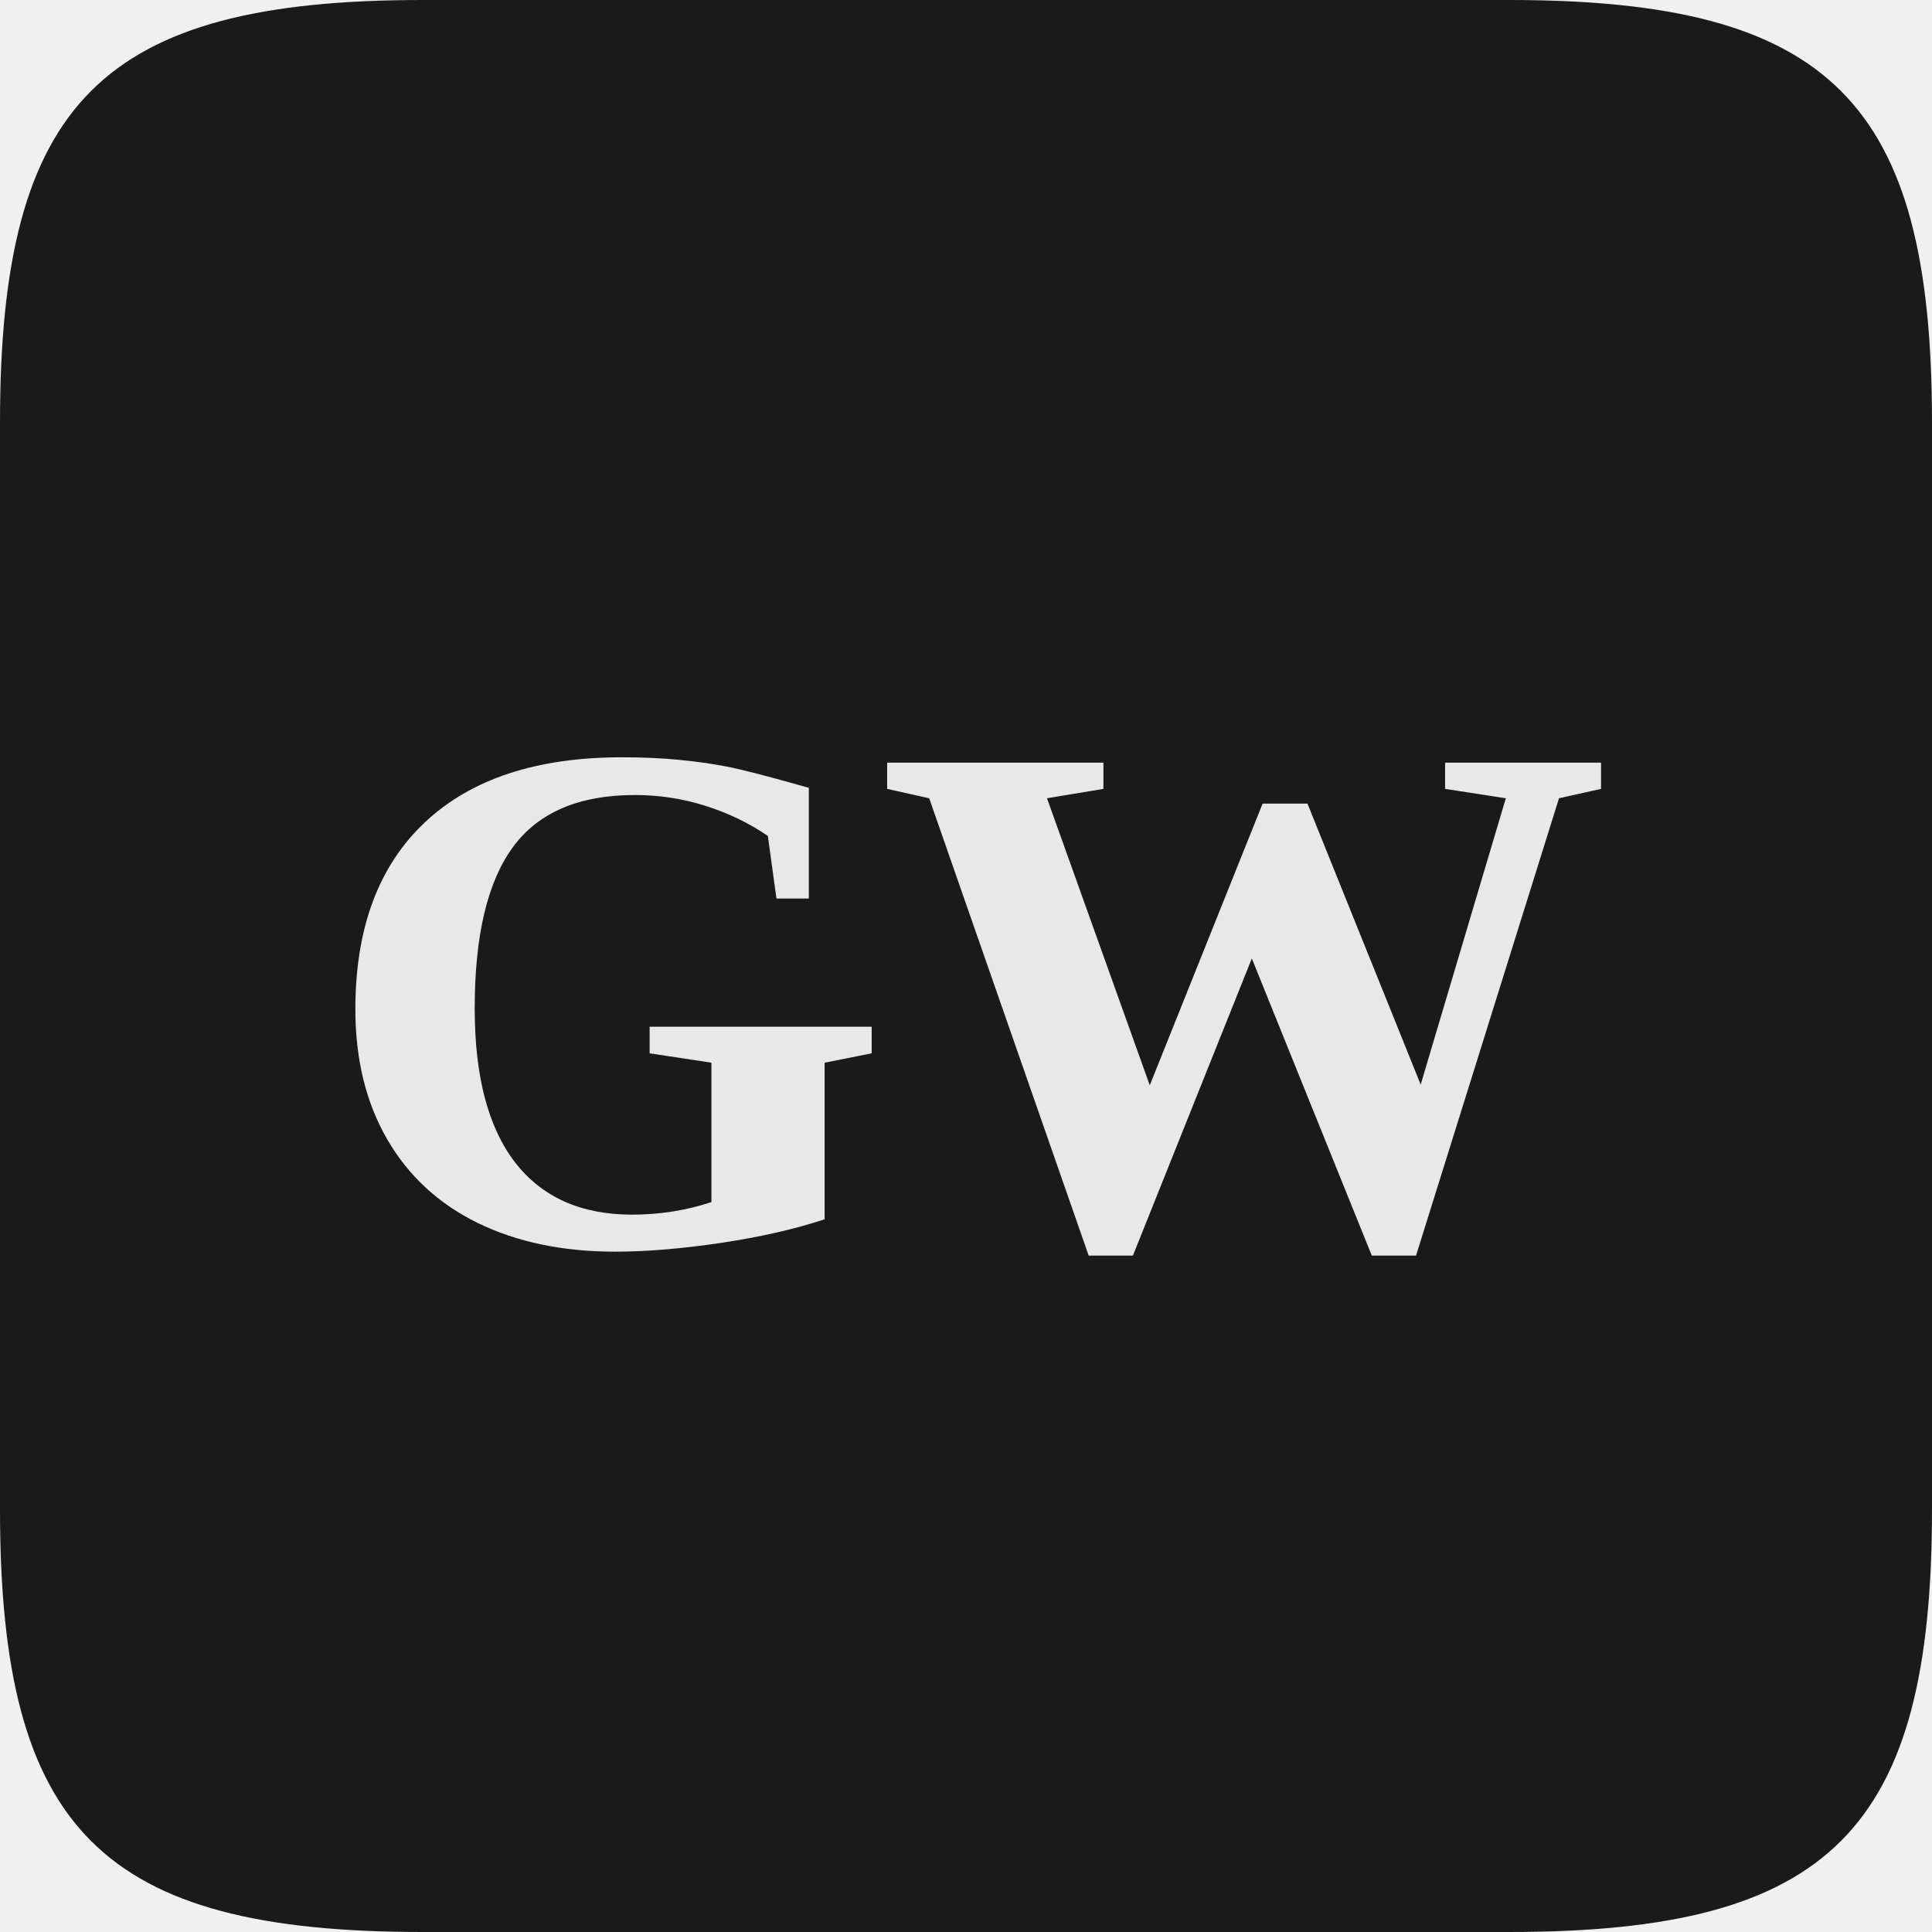
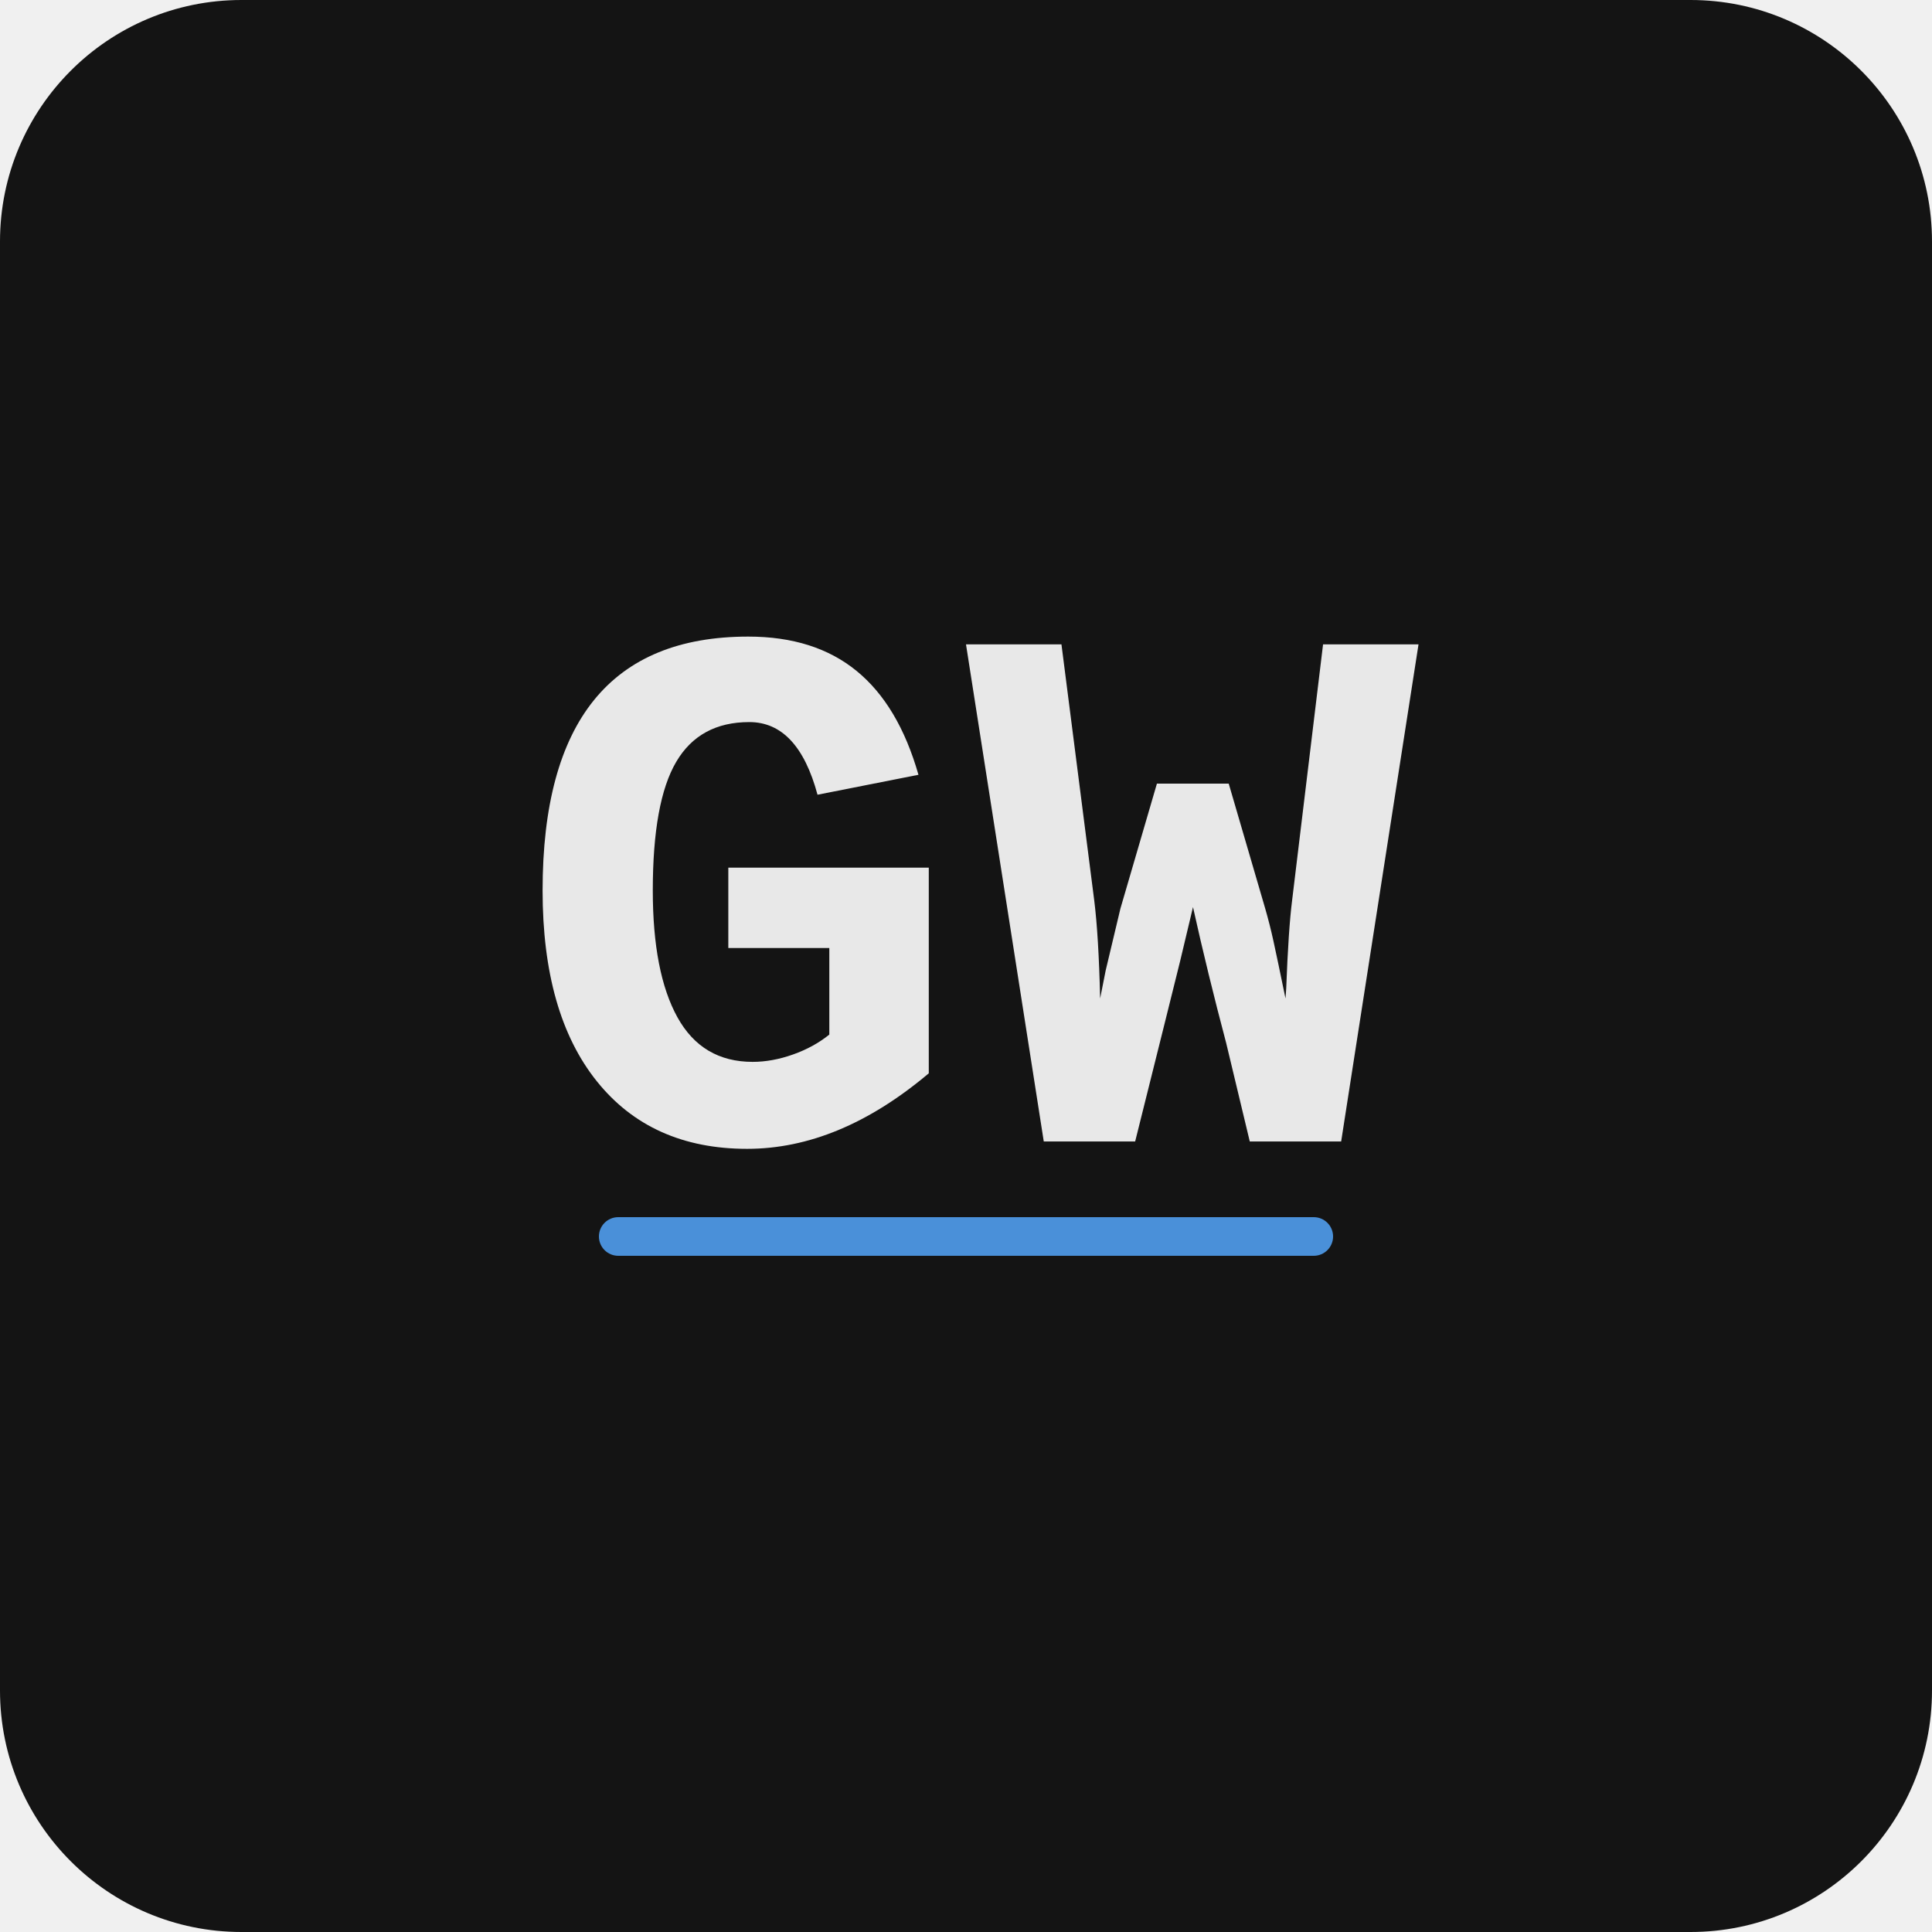
<svg xmlns="http://www.w3.org/2000/svg" viewBox="0 0 512 512" width="512" height="512">
-   <path d="M 112,0 L 400,0 C 485,0 512,27 512,112 L 512,400 C 512,485 485,512 400,512 L 112,512 C 27,512 0,485 0,400 L 0,112 C 0,27 27,0 112,0 Z" fill="#1a1a1a" />
-   <text x="256" y="264" text-anchor="middle" dominant-baseline="central" font-family="Georgia, 'Times New Roman', 'Noto Serif', serif" font-size="195" font-weight="bold" letter-spacing="-4" fill="#e8e8e8">GW</text>
+   <style>
+     .bg   { fill: #141414; }
+     .text { fill: #e8e8e8; }
+     .ul   { fill: #4A90D9; }
+     @media (prefers-color-scheme: light) {
+       .bg   { fill: #ffffff; }
+       .text { fill: #1a1a1a; }
+     }
+   </style>
+   <rect width="512" height="512" rx="64" ry="64" class="bg" />
+   <text x="50%" y="48%" text-anchor="middle" dominant-baseline="middle" font-family="'Courier New', Menlo, 'DejaVu Sans Mono', monospace" font-size="200" font-weight="bold" class="text">GW</text>
+   <rect x="31%" y="63%" width="38%" height="2%" rx="1%" class="ul" />
</svg>
